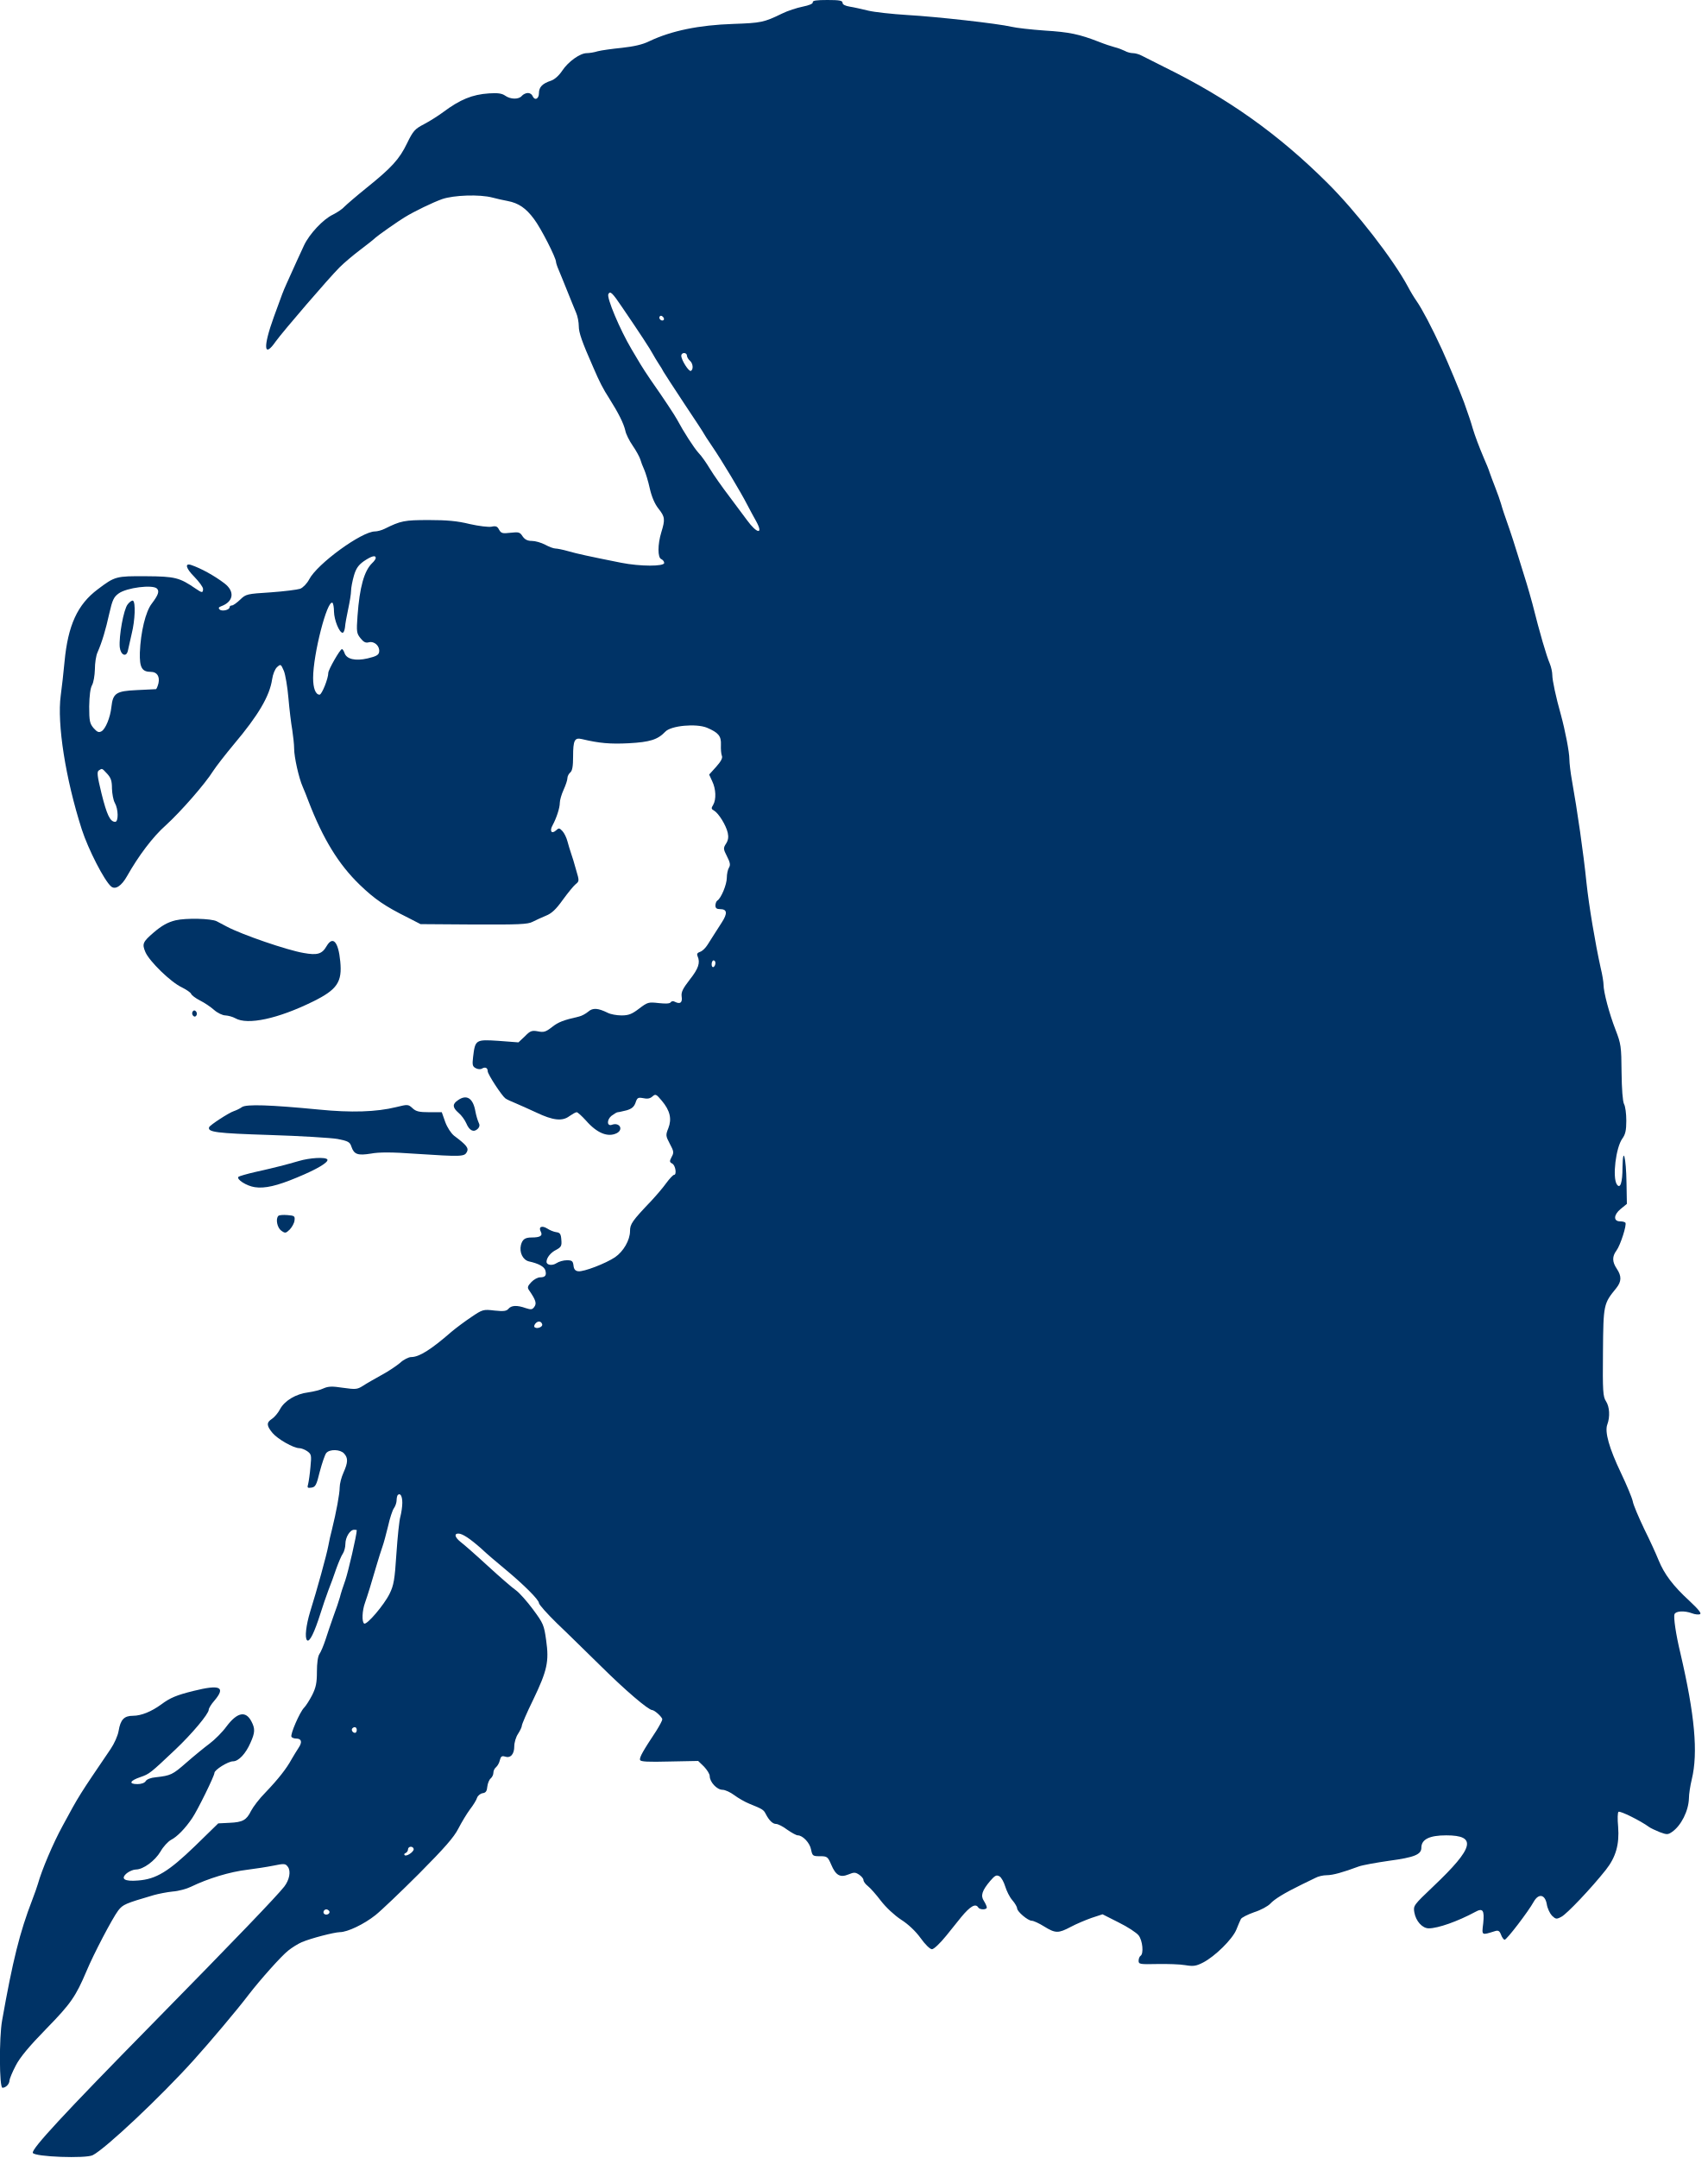
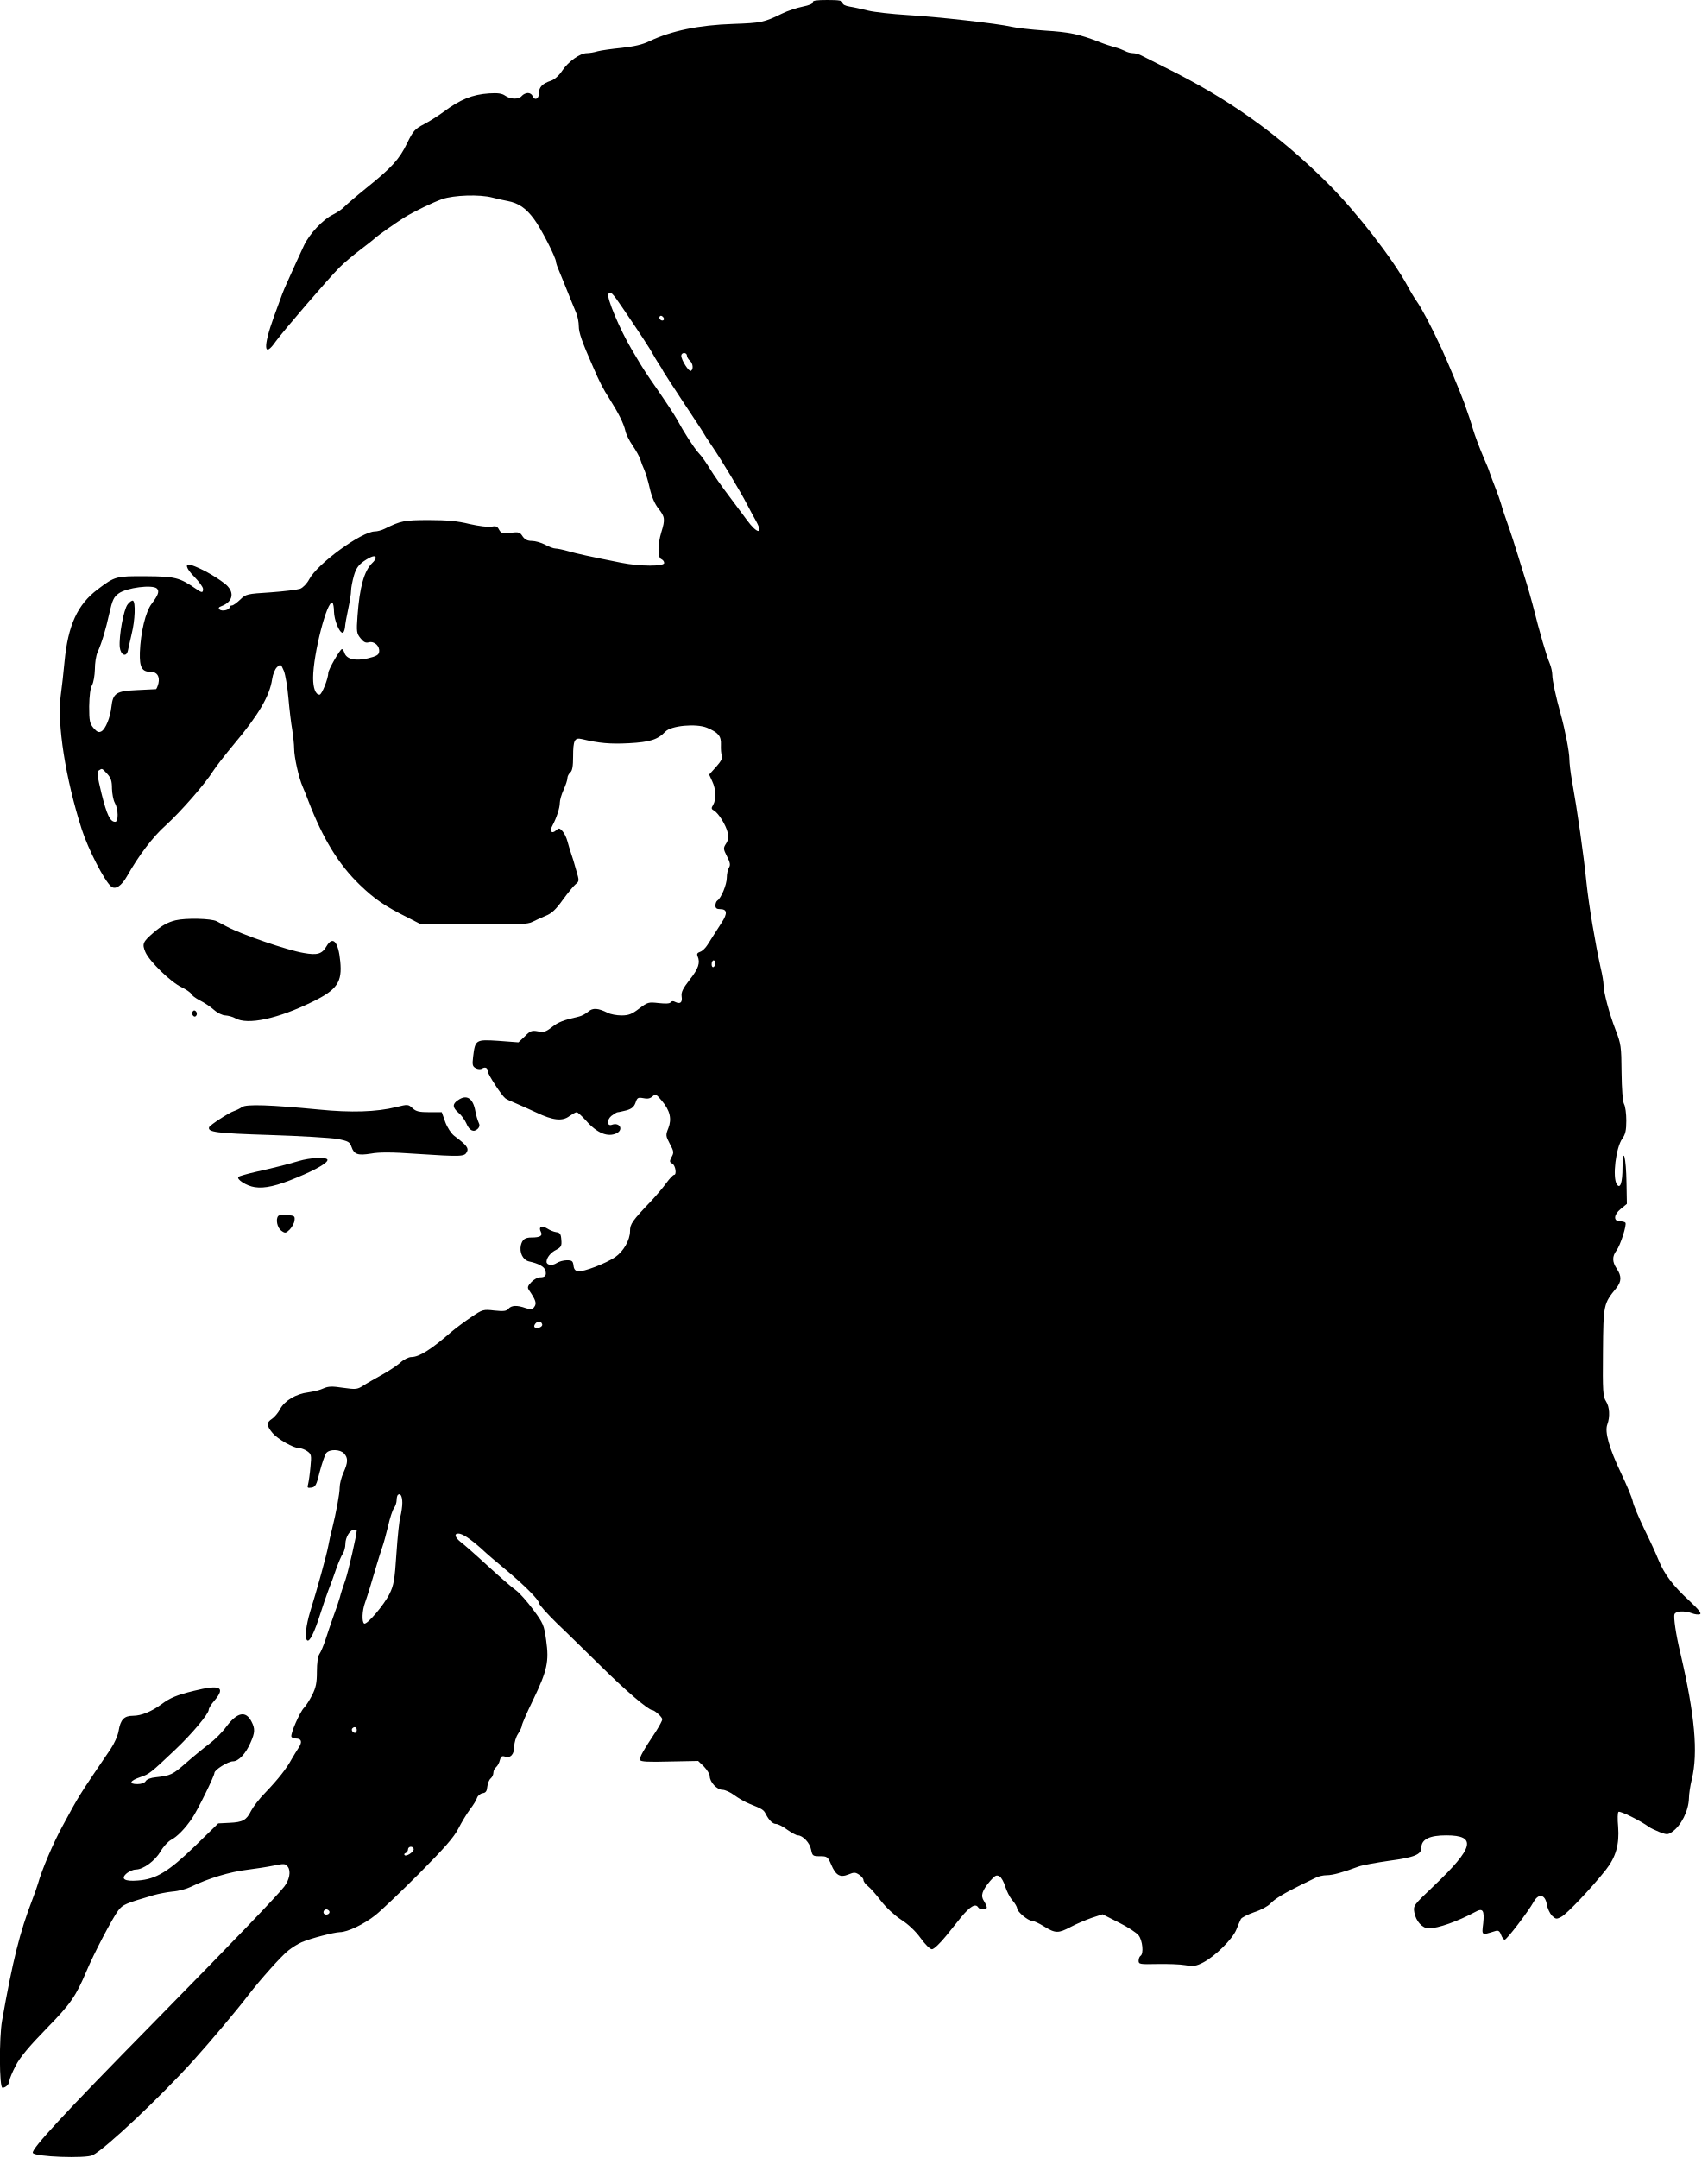
<svg xmlns="http://www.w3.org/2000/svg" version="1.1" id="Layer_1" x="0px" y="0px" viewBox="0 0 900 1137" style="enable-background:new 0 0 900 1137;" xml:space="preserve">
  <style type="text/css">
- 	.st0{fill:#003366;}
+ 	.st0{fill:#000;}
</style>
  <path class="st0" d="M428.3,1.2c0.1,0.8-1.9,1.6-5.3,2.3c-3,0.6-8,2.2-11,3.7c-9.4,4.6-11.1,4.9-25.5,5.4  c-18.2,0.6-32.7,3.6-44.3,9.1c-3.6,1.8-8.2,2.8-14.5,3.5c-5,0.5-10.8,1.3-12.7,1.8c-1.9,0.6-4.5,1-5.8,1c-3.5,0-9.7,4.4-12.9,9.2  c-1.7,2.6-4.1,4.7-5.9,5.3c-4.6,1.5-6.4,3.4-6.4,6.6c0,3.1-2.3,4.1-3.4,1.4c-0.3-0.8-1.4-1.5-2.4-1.5c-1.1,0-2.5,0.7-3.2,1.5  c-1.6,2-6,1.9-8.8-0.1c-1.7-1.2-3.9-1.5-8.5-1.2c-8.9,0.6-15.2,3.2-24.2,9.9c-2.7,2-7.3,4.9-10.2,6.4c-4.6,2.4-5.6,3.4-8.8,10  c-4.1,8.5-8.2,12.9-21.5,23.6c-5.2,4.2-10.3,8.6-11.4,9.7c-1,1.2-3.8,3.1-6.2,4.3c-5.1,2.4-12.4,10.2-15.2,16.2  c-1.9,4-5.1,11.1-9.2,20.2c-2,4.5-1.9,4.3-6.7,17.5c-5.8,16-5.3,22,1,12.9c3.9-5.4,27.9-33.3,33.6-39c2.5-2.5,7.5-6.7,11.1-9.4  s7.1-5.5,7.9-6.3c1.3-1.2,11.8-8.6,15.3-10.7c5.2-3.2,15-7.9,19.8-9.6c6.1-2.1,19.7-2.6,26.5-0.8c2.2,0.6,5.8,1.4,8,1.8  c5.8,1.1,9.7,3.8,13.9,9.5c3.6,4.7,11.6,20.4,11.6,22.6c0,0.5,0.6,2.4,1.4,4.2s2.8,6.9,4.6,11.3c1.8,4.4,3.8,9.5,4.6,11.3  c0.8,1.8,1.4,5,1.4,7.1c0,3.3,1.6,8,7.6,21.6c3.3,7.7,5.2,11.4,8.5,16.5c4.8,7.6,7.5,13,8.4,16.8c0.3,1.8,2.1,5.4,3.9,8  s3.6,5.9,4,7.2c0.4,1.4,1.3,3.8,2.1,5.5c0.7,1.6,2.1,6.1,2.9,9.8c1,4.4,2.6,8.2,4.6,10.7c3.4,4.3,3.6,5.6,1.5,12.4  c-2,6.5-2,13.5,0,14.2c0.8,0.4,1.5,1.2,1.5,2c0,1.9-12.6,1.9-22.7-0.1c-17-3.4-23-4.7-27.9-6.1c-2.8-0.8-5.8-1.4-6.7-1.4  c-1,0-3.4-0.9-5.4-2c-2.1-1.1-5.2-2-7-2c-2.3,0-3.7-0.7-4.9-2.4c-1.4-2.2-2-2.4-6.4-1.9c-4.2,0.5-4.9,0.3-6-1.6  c-0.9-1.8-1.7-2.1-4-1.6c-1.6,0.3-6.6-0.3-11.5-1.4c-6.4-1.6-12-2.1-21.5-2.1c-13,0-14.8,0.4-23.3,4.6c-1.6,0.8-3.9,1.4-5.1,1.4  c-7,0-30.5,17.1-34.7,25.3c-1.1,2.1-3.2,4.3-4.7,4.9c-1.5,0.5-8.5,1.4-15.6,1.9c-12.5,0.8-13,0.9-16,3.8c-1.8,1.7-3.7,3.1-4.4,3.1  c-0.7,0-1.2,0.4-1.2,0.9c0,1.5-4.1,2.4-5.3,1.2c-0.7-0.7-0.5-1.2,0.9-1.7c6.5-2.4,7.3-7.8,1.6-12.1c-5.4-4.1-12.4-7.9-17.4-9.6  c-3.6-1.2-2.9,1.7,1.6,6.2c2.5,2.6,4.6,5.4,4.6,6.4c0,2.2-0.6,2.1-3.8-0.1c-8.6-5.9-10.9-6.5-26.2-6.6c-15.8-0.1-16.4,0-25.5,6.9  c-10.7,8-15.7,19-17.5,38.2c-0.5,5.4-1.4,13.4-2,17.8c-2,14.7,2.5,43.7,11.1,70.5c3.4,10.5,11.9,27.1,15.5,30.1  c2.2,1.8,5.4-0.3,8.3-5.4c6.1-10.8,13.6-20.8,20.5-26.9c7.9-7.2,20.7-21.8,25-28.7c1.5-2.3,6.3-8.5,10.8-13.9  c13-15.4,18.9-25.5,20.2-34.3c0.4-2.7,1.5-5.4,2.6-6.4c1.9-1.7,2-1.7,3.6,2c0.8,2,1.9,8.5,2.4,14.4c0.5,5.8,1.4,13.3,2,16.6  c0.5,3.3,1,7.8,1,9.9c0,4.5,2.5,15.6,4.5,20.1c0.7,1.6,2.1,5,3,7.5c7.7,20,15.9,33.4,27.1,44.2c7.9,7.6,13.3,11.3,25.4,17.3l6.6,3.4  l28.1,0.2c23.5,0.1,28.5-0.1,30.9-1.4c1.6-0.8,4.8-2.3,7-3.2c3.1-1.2,5.4-3.4,8.9-8.3c2.7-3.7,5.7-7.4,6.8-8.3c2-1.6,2-1.8,0.3-7.5  c-0.9-3.3-2.1-7.3-2.7-8.9c-0.6-1.7-1.4-4.5-1.9-6.3c-0.5-1.9-1.6-4.2-2.6-5.3c-1.6-1.7-1.9-1.8-3.5-0.3c-2.3,2-3.4,0.2-1.7-2.8  c2-3.7,3.8-9.1,3.8-11.8c0-1.4,0.9-4.5,2-6.9s2-5.1,2-6.1s0.7-2.3,1.5-3c1.1-0.9,1.5-3.3,1.5-8.4c0-8.6,0.8-10.1,4.6-9.2  c9.2,2.2,15,2.7,24.7,2.2c11.2-0.6,15.3-1.9,19.3-6.1c3-3.2,16.2-4.4,21.9-2.1c6.1,2.6,7.6,4.4,7.4,9c-0.1,2.3,0.1,4.8,0.5,5.8  c0.5,1.1-0.4,2.9-3,5.8l-3.7,4.1l1.6,3.5c2,4.1,2.2,9.6,0.5,12.5c-1.1,1.7-1,2.2,0.5,3c2.4,1.4,6.3,7.7,7.2,11.7  c0.5,2.3,0.2,4-0.9,5.7c-1.5,2.3-1.5,2.8,0.5,6.7c1.7,3.3,1.9,4.6,1,6c-0.6,1-1.1,3.4-1.1,5.3c0,3.5-3,10.8-5,12  c-0.5,0.3-1,1.5-1,2.6c0,1.4,0.7,1.9,2.5,1.9c3.7,0,4,2.2,0.8,7.1c-1.5,2.4-3.4,5.3-4.1,6.4s-2.2,3.4-3.3,5.2  c-1.1,1.8-2.9,3.5-4,3.8c-1.5,0.5-1.8,1.2-1.3,2.3c1.5,3.4,0.5,6.5-4.1,12.3c-3.7,4.8-4.6,6.6-4.3,8.9c0.5,3.2-0.7,4.2-3.4,2.9  c-1-0.6-1.9-0.5-2.4,0.2c-0.4,0.7-2.6,0.8-6.3,0.4c-5.4-0.6-5.8-0.5-10.3,2.9c-3.8,2.9-5.5,3.6-9.3,3.6c-2.5,0-5.8-0.6-7.3-1.4  c-5.1-2.5-7.8-2.7-10.2-0.6c-1.3,1.1-3.5,2.3-4.9,2.6c-8.3,1.9-10.9,2.9-14.3,5.6c-3.2,2.5-4.3,2.8-7.3,2.2  c-3.2-0.6-4.1-0.3-6.9,2.6l-3.4,3.2l-10.5-0.8c-12.1-0.8-12.3-0.6-13.4,8.5c-0.5,4.2-0.3,5,1.4,5.9c1.1,0.6,2.5,0.7,3.3,0.2  c1.7-1,3-0.4,3,1.4c0,1.6,7.4,12.9,9.3,14.3c0.6,0.5,3.2,1.7,5.7,2.7c2.5,1.1,7.3,3.2,10.7,4.8c8.6,4.1,13.6,4.7,17.3,1.9  c1.6-1.1,3.3-2.1,3.9-2.1c0.5,0,2.7,2,4.8,4.3c5.9,6.8,11.7,9.1,16.4,6.7c3.6-2,1.3-5.8-2.6-4.4c-2.6,1-2.9-2.4-0.4-4.6  c1.3-1,2.9-2,3.4-2c0.6,0,2.6-0.5,4.7-1c2.7-0.8,3.9-1.8,4.7-4c0.9-2.7,1.3-2.9,4.1-2.4c2.1,0.5,3.6,0.2,4.8-0.9  c1.6-1.4,2-1.3,4.9,2.2c4.4,5.2,5.4,9.6,3.5,14.5c-1.5,3.7-1.4,4.1,0.8,8.3c2.1,3.9,2.2,4.6,0.9,6.9c-1.2,2.3-1.1,2.7,0.4,3.5  c1.7,1,2.4,5.9,0.9,5.9c-0.5,0-2.3,1.9-4,4.2c-1.7,2.4-5.3,6.6-7.9,9.4c-10.2,10.7-11.3,12.3-11.3,16c0,4.8-3.5,10.8-7.9,13.8  c-4.9,3.3-16.6,7.8-19.4,7.4c-1.6-0.2-2.3-1.1-2.5-3.1c-0.3-2.3-0.8-2.7-3.5-2.7c-1.8,0-4.2,0.7-5.4,1.5c-2.2,1.5-5.3,1.1-5.3-0.7  c0-2.1,2.2-4.9,5.1-6.3c2.6-1.4,3-2.1,2.7-5.3c-0.2-3-0.7-3.8-2.7-4c-1.4-0.2-3.5-1.1-4.7-1.9c-2.9-1.8-4.8-0.9-3.4,1.7  c1.1,2.1-0.4,3-4.8,3c-3.6,0-4.9,1-5.7,4c-0.9,3.9,1,7.8,4.2,8.6c5.1,1.1,8.2,2.8,8.7,4.8c0.7,2.6-0.1,3.6-2.8,3.6  c-1.2,0-3.3,1.1-4.6,2.5c-2,2.1-2.2,2.9-1.2,4.3c3.5,5.1,4.1,6.9,2.8,8.7c-1.1,1.6-1.8,1.6-4.6,0.7c-4.5-1.6-7.5-1.5-9.1,0.4  c-1,1.2-2.5,1.4-7.3,0.9c-5.9-0.7-6.3-0.6-12.2,3.4c-3.3,2.2-8,5.7-10.5,7.8c-10.8,9.4-17,13.3-21.2,13.3c-1.3,0-4,1.3-5.8,3  c-1.9,1.6-6.3,4.6-9.9,6.5c-3.6,2-8,4.5-9.8,5.7c-3,1.9-3.9,1.9-10.4,1c-5.8-0.9-7.8-0.8-10.3,0.3c-1.6,0.8-5.2,1.7-8,2.1  c-6.6,0.8-12.5,4.4-14.9,8.8c-1,2-3,4.3-4.2,5.1c-3.1,2-3,3.6,0.2,7.5c2.8,3.3,11.1,8,14.1,8c1,0,2.9,0.7,4.2,1.6  c2.2,1.6,2.3,2.1,1.7,8.3c-0.3,3.6-0.9,7.7-1.2,8.9c-0.6,2.1-0.4,2.3,1.7,2c2.1-0.3,2.7-1.3,4.4-8.4c1.2-4.5,2.7-8.9,3.4-9.8  c1.8-2.2,7.4-2,9.4,0.2c2.2,2.4,2.1,4.7-0.3,10.1c-1.1,2.4-2,5.9-2,7.8c0,3.3-1.8,13-4.1,22.3c-0.7,2.5-1.5,6.3-1.9,8.5  c-0.9,4.8-5.9,23-9.6,34.8c-2.1,7-2.9,13.6-1.6,14.9c1.3,1.3,3.9-4.1,7.1-14.2c1.1-3.6,3-9,4.1-12c1.2-3,3.1-8.2,4.2-11.5  c1.2-3.3,2.7-6.9,3.5-8c0.7-1.1,1.3-3.3,1.3-5c0-3.5,2.4-7.5,4.6-7.5c0.8,0,1.4,0.1,1.4,0.2c0,2.5-4.5,21.9-6,26.3  c-1.2,3.3-2.5,7.4-2.9,9.1c-0.5,1.8-2,6.3-3.4,10c-1.3,3.8-3.3,9.4-4.2,12.4c-1,3-2.4,6.4-3.2,7.5c-0.8,1.2-1.3,4.8-1.3,9.3  c0,5.8-0.5,8.3-2.5,12.3c-1.4,2.7-3.3,5.7-4.3,6.7c-2.2,2.2-7.4,14.1-6.6,15.3c0.3,0.5,1.4,0.9,2.4,0.9c2.9,0,3.4,1.8,1.4,4.8  c-1,1.5-2.7,4.3-3.8,6.2c-2.6,4.8-7,10.4-13.7,17.4c-3.2,3.2-6.5,7.6-7.6,9.7c-2.4,4.9-4.4,6-11.4,6.3l-5.9,0.3l-12.2,11.9  c-14,13.5-20.5,17.5-30.1,18.2c-7.2,0.6-9.4-0.9-5.8-3.9c1.3-1,3.4-1.9,4.7-1.9c3.9,0,10.1-4.6,13-9.5c1.4-2.5,3.9-5.2,5.5-6.1  c3.2-1.6,7.5-6,11.2-11.5c2.8-4.1,11.7-22.2,11.7-23.8s7.2-6.1,9.8-6.1c2.9,0,6.7-4,9.2-9.8c2.4-5.3,2.5-7.4,0.5-11.2  c-3-5.8-7.5-4.9-13.2,2.7c-2.1,2.9-6.1,6.9-8.9,9c-2.7,2-8.2,6.5-12.2,10c-7.3,6.4-8.2,6.8-16.1,7.7c-2.6,0.2-4.8,1.1-5.3,2  c-0.6,1-2.3,1.6-4.4,1.6c-4.8,0-4-1.8,1.6-3.7c4.7-1.6,5.3-2.1,18.3-14.4c8.7-8.2,17.7-18.9,17.7-21.1c0-0.7,1.3-2.9,3-4.8  c6.1-7.2,3-8.6-11-5.1c-8.9,2.2-12.3,3.6-17,7.1c-5.2,3.8-10.6,6-14.9,6c-4.7,0-6.6,2-7.6,8c-0.4,2.5-2.3,6.7-4.2,9.5  C41.6,946.1,41.8,945.7,33,962c-5,9.1-11,23.3-13,30.5c-0.5,1.6-1.8,5.5-3,8.5c-6.6,17.1-10.3,32-15.9,63.6  c-1.6,9-1.5,35.4,0.2,35.4c1.8,0,3.7-2,3.7-3.9c0.1-0.9,1.5-4.4,3.3-7.8c2.2-4.3,7.1-10.2,16.2-19.5c12.9-13.2,15.4-16.9,21.1-30.3  c3.7-8.9,13.6-27.8,16.7-31.9c2.5-3.2,3.7-3.7,18.7-8.1c2.5-0.7,7-1.6,10-1.9c3-0.2,7.4-1.4,9.6-2.5c9.1-4.4,20.5-7.9,29.9-9  c3.9-0.5,9.9-1.4,13.4-2.1c5.9-1.2,6.5-1.2,7.8,0.6c1.7,2.3,0.8,6.9-1.9,10.4c-4.2,5.3-24.9,26.9-69.3,72.1  c-47.2,48-64,66.2-63.2,68.2c0.8,2.1,28,3.1,31.6,1.2c6.8-3.5,35.6-30.6,53.1-50c8.4-9.3,23.1-26.7,29-34.5  c6-7.8,17.2-20.4,20.9-23.3c2-1.6,5.2-3.6,7.1-4.4c4.9-2.1,17-5.2,20.1-5.3c4,0,12.8-4.2,18.8-9c2.9-2.3,13.3-12.2,23-21.9  c13.4-13.5,18.3-19.1,20.6-23.6c1.7-3.3,4.4-7.8,6.1-10.1c1.8-2.3,3.5-5.1,3.8-6.2c0.4-1.1,1.7-2.2,2.9-2.4c1.7-0.2,2.3-1.1,2.5-3.5  c0.2-1.7,1-3.7,1.8-4.3c0.8-0.7,1.4-2,1.4-3s0.6-2.3,1.4-2.9c0.8-0.7,1.7-2.3,2-3.7c0.5-2,1.1-2.4,2.7-1.9c2.9,1,4.9-1.2,4.9-5.4  c0-2,0.9-5,2-6.6c1.1-1.7,2-3.6,2-4.3s2.6-6.8,5.9-13.5c7.5-15.6,8.5-20.3,6.9-31.5c-1.1-8-1.5-8.9-6.9-16.2  c-3.1-4.2-7.2-8.8-9-10.1c-1.9-1.3-8.6-7.1-14.9-12.9c-6.3-5.8-12.8-11.5-14.3-12.6c-3-2.4-3.5-4.4-1.2-4.4c2.2,0,6.1,2.6,12.1,7.9  c2.7,2.6,8.4,7.4,12.5,10.8c10,8.3,17.9,16.2,17.9,17.9c0,0.8,4.3,5.6,9.5,10.7c5.3,5,15.7,15.3,23.3,22.7  c12.6,12.5,24.9,23,26.9,23c1.3,0.1,5.3,3.7,5.3,4.9c0,0.6-1.5,3.4-3.2,6.1c-6.8,10.3-9,14-8.5,15.3c0.3,0.9,4.1,1.1,15.5,0.8  l15.1-0.3l3.1,3c1.6,1.7,3,3.9,3,5c0,3.1,3.8,7.2,6.7,7.2c1.4,0,4.2,1.3,6.2,2.8s5.6,3.6,8.1,4.6c6.7,2.7,7.4,3.1,8.5,5.3  c1.8,3.5,3.7,5.3,5.5,5.3c0.9,0,3.6,1.3,5.8,3c2.3,1.6,4.8,3,5.6,3c2.6,0,6.4,4,7,7.5c0.7,3.3,0.9,3.5,4.7,3.5  c3.7,0,4.1,0.2,5.9,4.4c2.4,5.7,4.7,7,9.1,5.2c2.9-1.2,3.6-1.2,5.6,0.1c1.3,0.9,2.3,2.1,2.3,2.8c0,0.8,1,2.2,2.3,3.2  s4.4,4.5,6.9,7.8c2.7,3.5,7.1,7.6,10.6,9.9c3.8,2.4,7.7,6.1,10.3,9.7c2.4,3.4,5,5.9,6,5.9s4.3-3.1,7.6-7.2c3.2-4,6.7-8.3,7.8-9.7  c4.8-5.8,7.6-7.4,9-5.1c0.8,1.3,4.5,1.3,4.5,0c0-0.6-0.7-2.1-1.5-3.4c-1.9-2.8-1-5.5,3.3-10.6c2.5-2.9,3.3-3.3,4.9-2.4  c1,0.6,2.3,3,3,5.3s2.3,5.6,3.7,7.2c1.5,1.7,2.6,3.7,2.6,4.4c0,1.7,5.7,6.5,7.7,6.5c0.9,0,3.8,1.3,6.5,3c6,3.7,7.5,3.7,14.1,0.2  c2.8-1.5,7.8-3.6,10.9-4.7l5.8-1.9l8.5,4.3c4.7,2.3,9.4,5.4,10.5,6.8c2.1,2.7,2.8,9.7,1,10.8c-0.5,0.3-1,1.5-1,2.6  c0,1.8,0.7,1.9,9.8,1.7c5.3-0.1,12,0.1,14.8,0.6c4.3,0.7,5.7,0.5,9.4-1.4c6.2-3.2,15.4-12.2,17.5-17.3c0.9-2.3,2-4.8,2.4-5.6  s3.6-2.4,7-3.6c3.5-1.1,7.3-3.2,8.5-4.5c2.2-2.4,7.2-5.5,16.6-10.1c2.5-1.2,5.7-2.8,7.2-3.5c1.4-0.8,4.1-1.4,6-1.4  c3.1,0,8.5-1.5,16.8-4.6c1.9-0.7,9.1-2,16-3c13.4-1.8,17-3.3,17-6.9c0-4.4,4.3-6.5,13.1-6.5c16.3,0,14.7,6.5-6.7,26.8  c-10.5,10-10.7,10.2-10.1,13.8c0.8,4.6,4.2,8.4,7.6,8.4c4.9,0,15.3-3.7,24.4-8.6c4.1-2.3,5-1,4.3,5.9c-0.8,6.6-1,6.4,6.1,4.2  c1.8-0.6,2.5-0.2,3.3,1.9c0.5,1.4,1.4,2.6,1.9,2.6c1.1,0,12.5-14.9,15.3-20c2.6-4.6,6-3.9,6.9,1.3c0.3,2.1,1.6,4.8,2.7,6  c2,1.9,2.4,2,5,0.6c2.8-1.4,15.8-15.1,23.4-24.7c5.3-6.7,7.2-13.4,6.5-22.7c-0.4-4.1-0.3-7.6,0.2-7.9c0.9-0.6,11.6,4.7,16.1,8  c0.8,0.6,3.4,1.8,5.6,2.7c3.8,1.4,4.3,1.4,6.5-0.1c4.8-3.3,8.7-11.1,8.9-17.7c0-2.2,0.7-6.7,1.5-10c3.4-14,1.6-33.9-6-66.5  c-2.4-9.9-3.7-19-3.1-20.5c0.6-1.7,5.2-2,9.2-0.5c1.5,0.6,3.4,0.8,4.2,0.5c1-0.4-0.7-2.5-5.6-7.1c-8.5-7.8-13.2-14-16.2-21.4  c-1.2-3-4.6-10.5-7.6-16.5c-2.9-6.1-5.7-12.6-6-14.5c-0.4-1.9-3.2-8.6-6.2-14.9c-6.2-13-8.7-21.7-7.2-25.6c1.5-4,1.2-9.3-0.7-12.2  c-1.6-2.4-1.8-5.3-1.6-25.9c0.2-25.2,0.3-25.5,7-33.7c2.8-3.5,2.9-6.3,0.3-10.2c-2.5-3.7-2.5-6.5-0.2-9.6c2.1-2.8,5.6-13.8,4.7-14.7  c-0.3-0.4-1.6-0.7-2.8-0.7c-3.6,0-3.4-3.5,0.3-6.5l3.3-2.7l-0.2-11.2c-0.2-13.2-1.9-19.9-2.1-8.1c0,8.1-1.2,11.7-3,9  c-2.4-3.7-0.5-19.4,2.9-24.1c1.6-2.2,2.1-4.3,2.1-9.4c0-3.7-0.5-7.6-1.2-8.8c-0.7-1.4-1.2-7.8-1.3-16.7c-0.1-13.7-0.3-15-3.2-22.5  c-3.3-8.5-6.3-19.8-6.3-23.7c0-1.2-0.6-5.2-1.5-8.8c-2.9-13.1-6.2-32.8-7.5-45c-1.5-15-4.9-38.5-7.6-53.5c-0.8-4.4-1.4-9.6-1.4-11.5  c0-3.7-2.2-15.1-4.5-23.5c-2.6-9.2-4.5-18.1-4.5-20.9c0-1.5-0.6-4.2-1.3-5.9c-1.8-4.2-5.2-15.8-9.2-31.7c-1-3.6-2.3-8.3-3-10.5  s-2.7-8.7-4.5-14.5s-3.8-12.1-4.5-14c-2.7-7.7-3.7-10.6-4.5-13.5c-0.5-1.7-1.8-5.5-3-8.5s-2.5-6.6-3-8c-0.4-1.4-1.8-4.8-3-7.5  c-2.6-6.1-4.8-12-6-16c-0.8-2.9-1.9-6.2-4.5-13.5c-2-5.4-8.4-20.8-11.7-28c-5.5-11.9-10.4-21.2-13.4-25.5c-1.2-1.7-3.2-5-4.5-7.5  c-7.8-14.5-27.2-39.5-42.3-54.5c-25.8-25.7-52.3-44.6-85.9-61.1c-5-2.5-10.4-5.2-11.9-6c-1.4-0.8-3.6-1.4-4.8-1.4s-3.1-0.5-4.3-1.2  c-1.2-0.6-3.5-1.5-5.2-1.9c-1.6-0.4-5.5-1.7-8.5-2.9c-10.3-4-15.5-5.1-28.5-5.9c-7.1-0.5-15-1.4-17.5-2c-7.2-1.7-39.3-5.3-55-6.2  c-8-0.5-17.2-1.5-20.5-2.3s-7.7-1.8-9.7-2.1c-2.4-0.4-3.8-1.1-3.8-2c0-1.2-1.7-1.5-8-1.5C430.3,0,428.1,0.3,428.3,1.2L428.3,1.2z   M328,162.1c8.8,12.9,14.9,22.2,16,24.4c0.6,1.1,1.9,3.3,3,5c1.1,1.6,2.3,3.6,2.6,4.3c0.4,0.7,5.3,8.3,11,16.9  c5.7,8.5,10.4,15.7,10.4,15.9c0,0.1,1.9,3.1,4.3,6.6c5,7.3,15.2,24.3,18.5,30.8c1.3,2.5,3.4,6.4,4.7,8.7c3.9,7.1,0.4,6.6-4.9-0.7  c-1.2-1.6-5.3-7.1-9.1-12.2c-3.9-5.1-8.6-11.8-10.4-14.8s-4.5-6.9-6.1-8.5c-2.4-2.7-7.6-10.7-11.3-17.6c-1.2-2.2-6.5-10.3-14-21  c-1.8-2.6-4.1-6.2-5.2-8c-1.1-1.9-3.2-5.4-4.7-7.9c-6.1-10.3-13.3-27.3-12.2-29.1C321.6,153.2,322.6,154.1,328,162.1L328,162.1z   M349.7,168.6c-0.9,0.9-2.8-0.6-2.1-1.8c0.4-0.6,1-0.6,1.7,0.1C349.9,167.5,350.1,168.2,349.7,168.6z M362,187.4  c0,0.7,0.7,1.9,1.5,2.6c1.7,1.4,2,4.6,0.6,5.4c-1,0.7-5.1-5.7-5.1-8c0-0.8,0.7-1.4,1.5-1.4S362,186.6,362,187.4z M198,294  c0,0.5-0.8,1.7-1.9,2.7c-4.2,4.1-6.6,12.6-7.7,27.8c-0.6,8.3-0.5,9.2,1.6,11.8c1.6,2,2.7,2.6,4.4,2.1c2.9-0.7,5.8,2,5.4,5  c-0.2,1.7-1.5,2.4-6.1,3.5c-6.5,1.5-11.2,0.4-12.2-3c-0.4-1-0.9-1.9-1.3-1.9c-1,0-7.2,10.9-7.2,12.5c0,3-3.4,11.5-4.6,11.5  c-2.1,0-3.4-3.4-3.4-8.8c0-12.4,7.4-41.3,10.2-39.6c0.4,0.3,0.8,2.4,0.8,4.7c0.1,4.3,2.7,10.9,4.5,11.1c0.6,0,1.1-1.3,1.3-2.9  c0.1-1.7,0.9-6,1.7-9.7s1.5-8,1.5-9.6c0-1.5,0.7-5.1,1.5-7.9c1.1-3.8,2.4-5.6,5.2-7.6C195.7,293,198,292.3,198,294z M82.7,310.1  c1.4,1.4,0.7,3.4-2.7,7.9c-3.3,4.2-5.9,15.2-6.3,25.8c-0.2,8,1.1,10.2,5.9,10.2c3.1,0,4.7,2.4,3.9,6c-0.4,1.6-1,3-1.3,3.1  c-0.4,0-5,0.2-10.2,0.5c-10.8,0.5-12.5,1.6-13.3,8.9c-0.6,5.6-3.1,11.6-5.2,12.8c-1.5,0.8-2.3,0.4-4.2-1.7c-2-2.4-2.3-3.7-2.3-11.4  c0.1-5.7,0.6-9.6,1.5-11.2c0.8-1.4,1.4-5.1,1.5-8.3c0-3.3,0.6-7.3,1.4-9c2.4-5.5,4.3-11.9,6.2-20.5c1.6-7.1,2.4-8.7,4.9-10.5  C66.7,309.6,80.5,307.9,82.7,310.1L82.7,310.1z M56.5,407.7c2,2.2,2.5,3.8,2.5,7.8c0.1,2.7,0.7,6.1,1.5,7.5c1.9,3.3,2,10,0.2,10  c-2.7,0-4.4-3.7-7.2-14.9c-2.3-9.4-2.5-11.5-1.4-12.2C53.9,404.8,53.6,404.6,56.5,407.7L56.5,407.7z M377,507.4c0,0.8-0.4,1.8-1,2.1  c-0.5,0.3-1-0.3-1-1.4c0-1.2,0.5-2.1,1-2.1C376.6,506,377,506.6,377,507.4z M285.7,697.7c0.5,1.3-2.5,2.6-3.8,1.7  c-0.6-0.3-0.5-1.1,0.2-2C283.4,695.8,285.2,696,285.7,697.7L285.7,697.7z M212,791.8c0,2-0.5,5.3-1,7.2c-0.6,1.9-1.5,10.7-2.1,19.5  c-0.9,13.9-1.4,16.7-3.6,21.2c-2.9,5.9-12,16.6-13.4,15.7c-1.3-0.8-1.1-6.8,0.5-11.1c1.4-4,3.2-9.8,6.1-19.8c1-3.3,2.3-7.6,3-9.5  s2-6.8,3-10.9c0.9-4.1,2.3-8.4,3.1-9.5s1.4-3,1.4-4.2c0-1.1,0.3-2.4,0.6-2.7C210.9,786.4,212,788.2,212,791.8z M188,911.5  c0,0.8-0.4,1.5-0.9,1.5c-1.3,0-2.2-1.6-1.4-2.4C186.8,909.5,188,910,188,911.5L188,911.5z M218,974.3c0,1.5-4,4.1-4.8,3.1  c-0.4-0.4-0.1-0.9,0.6-1.1c0.6-0.3,1.2-1.1,1.2-1.9c0-0.8,0.7-1.4,1.5-1.4S218,973.6,218,974.3L218,974.3z M173.5,1006.9  c0.7,1.2-1.2,2.4-2.5,1.6c-1.1-0.7-0.4-2.5,1-2.5C172.5,1006,173.1,1006.4,173.5,1006.9z" />
  <path class="st0" d="M67.3,318.4c-2.2,2.7-4.7,16.9-4.2,22.6c0.5,4.2,3.5,5.5,4.3,1.8c0.3-1.3,1.2-5.3,2-8.9  c1.8-7.2,2.1-16.5,0.7-17.4C69.6,316.2,68.3,317.1,67.3,318.4z M92.5,484.9c-4.1,1-7.3,2.8-11.5,6.4c-5.8,5-6.2,6-4.4,10.3  c2.1,4.9,13.4,15.9,19.2,18.6c2.4,1.2,4.6,2.7,4.9,3.4c0.2,0.7,2.3,2.3,4.6,3.5c2.3,1.1,5.7,3.4,7.5,5s4.5,2.9,6,2.9  c1.5,0.1,3.8,0.7,5.2,1.5c6.5,3.7,22.4,0.3,40.9-8.8c12.8-6.3,15.5-10.3,14.4-21.2c-1-10.4-3.9-13.6-7.2-8  c-2.4,4.2-4.9,4.9-12.1,3.6c-8.8-1.5-32.3-9.6-40.3-13.8c-1.5-0.8-4-2.1-5.5-2.9C111.3,483.9,97.9,483.6,92.5,484.9L92.5,484.9z   M101.5,533c-0.4,0.6-0.3,1.6,0.3,2.2c0.6,0.6,1.2,0.6,1.7-0.2c0.4-0.6,0.3-1.6-0.3-2.2C102.6,532.2,102,532.2,101.5,533z   M241.3,579.7c-3,2-2.9,3.8,0.3,6.6c1.5,1.2,3.3,3.7,4.1,5.5c1.6,3.9,3.9,5,6,3c1.1-1.1,1.2-2.1,0.5-3.4c-0.5-1.1-1.3-3.7-1.7-5.9  C249.3,578.6,245.9,576.4,241.3,579.7L241.3,579.7z M127.5,583.3c-1.1,0.8-3,1.7-4.2,2.1c-2.6,0.8-12.7,7.4-13.1,8.5  c-0.9,2.6,3.8,3.2,32,4.1c16.1,0.5,32.2,1.5,35.7,2.1c5.6,1.1,6.5,1.6,7.3,4.1c1.4,4.1,3.4,4.7,10.3,3.6c4.2-0.8,11.1-0.8,23.5,0.1  c24.3,1.6,25.7,1.5,27-0.9c1.1-2.1,0-3.6-6.7-8.6c-1.6-1.3-3.6-4.3-4.7-7.3l-1.8-5.1h-6.6c-5.3,0-7-0.4-8.8-2.1  c-2.3-2.1-2.5-2.1-8.6-0.6c-10.5,2.6-23.8,3-40.8,1.3C142.2,582.1,129.8,581.7,127.5,583.3L127.5,583.3z M157.5,611.7  c-6.5,1.9-13.1,3.6-23,5.8c-4.4,1-8.4,2.2-8.8,2.5c-1.4,1.3,4.3,4.9,8.6,5.5c5.2,0.8,11.7-0.7,22.2-5.1c10.7-4.4,16.8-8.1,16-9.5  C171.6,609.5,163.2,610,157.5,611.7z M146.7,640.6c-1.6,1.6-0.6,6.3,1.5,7.8s2.4,1.4,4.5-0.6c1.2-1.3,2.4-3.4,2.5-4.8  c0.3-2.3-0.1-2.5-3.7-2.8C149.2,640,147.1,640.2,146.7,640.6L146.7,640.6z" />
</svg>
